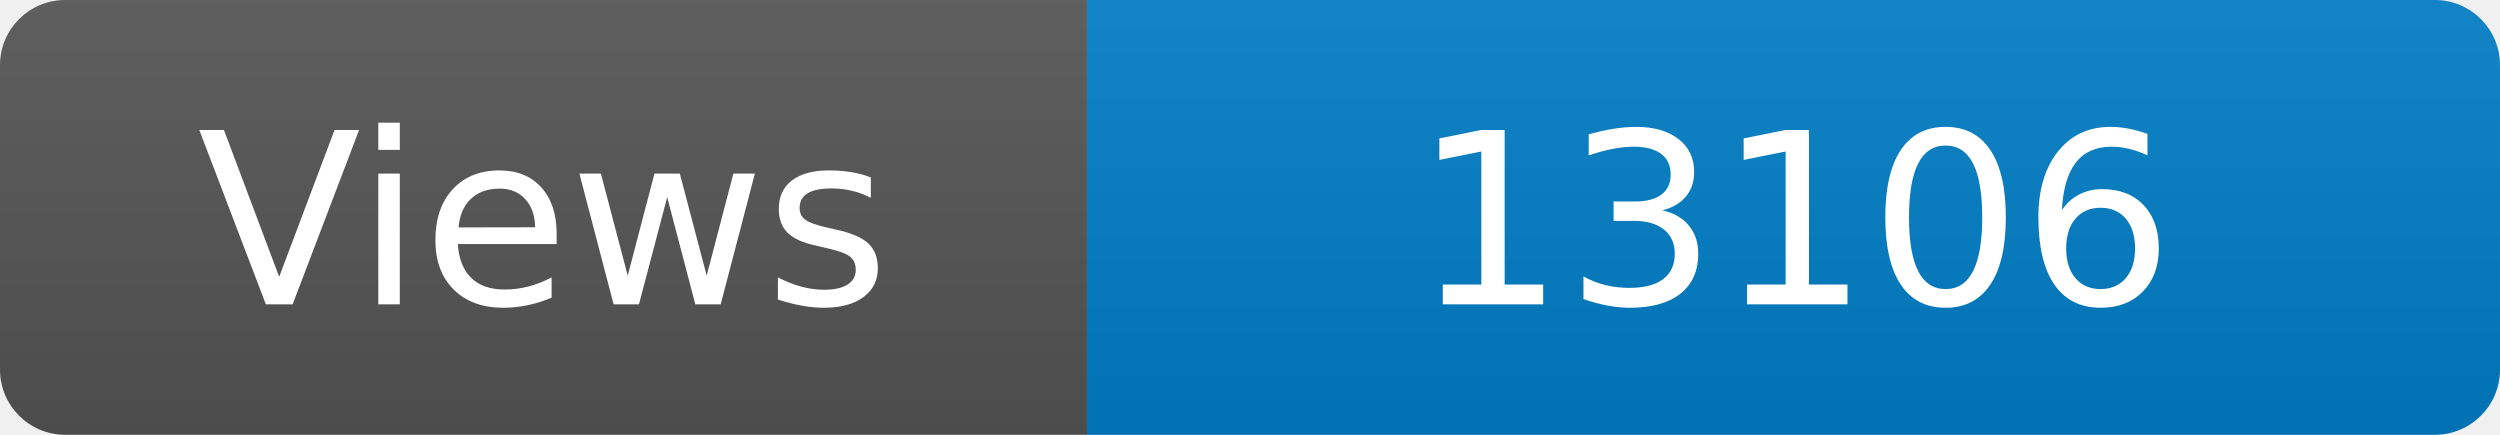
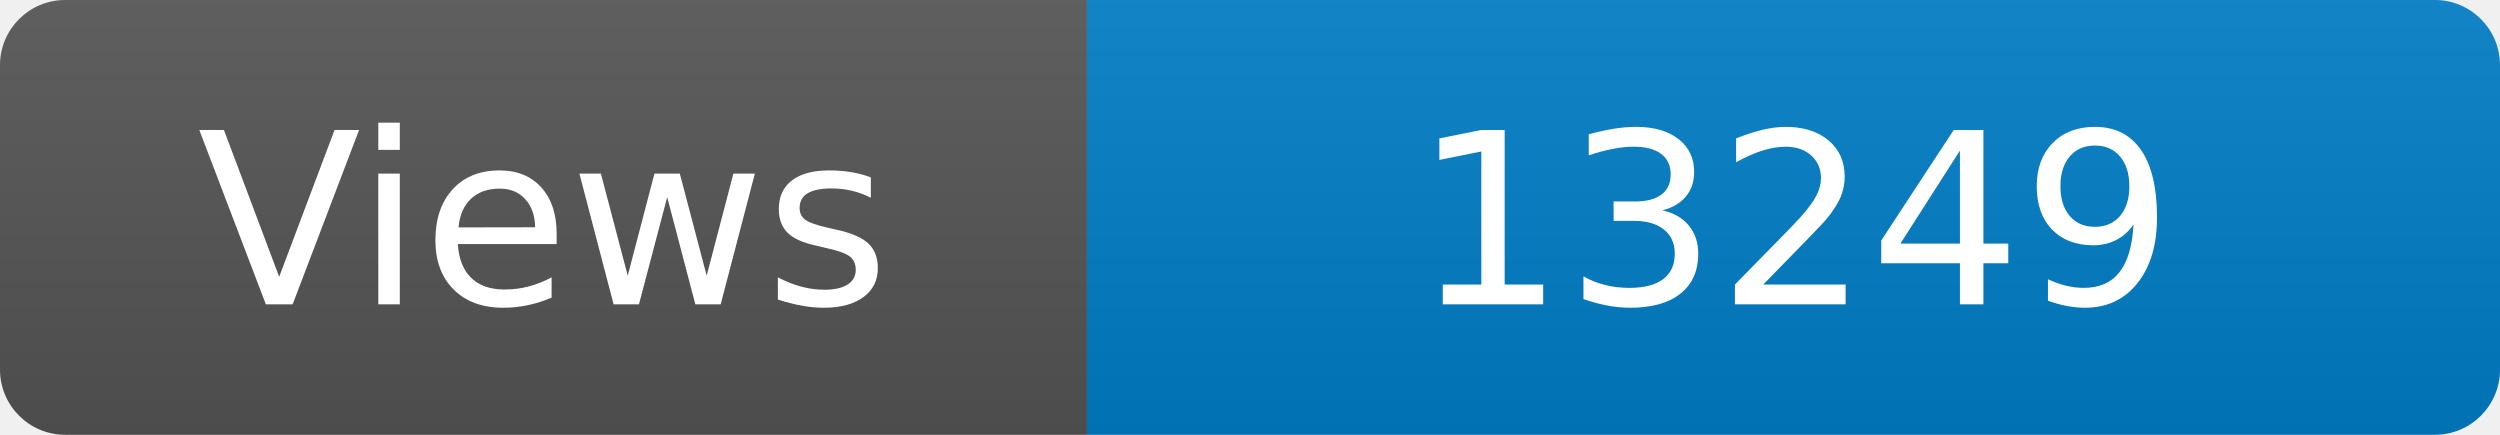
<svg xmlns="http://www.w3.org/2000/svg" width="115" height="20" role="img" aria-label="Maintained?: yes">
  <linearGradient id="s" x2="0" y2="100%">
    <stop offset="0" stop-color="#bbb" stop-opacity=".1" />
    <stop offset="1" stop-opacity=".1" />
  </linearGradient>
  <clipPath id="r">
    <rect width="115" height="20" rx="3" fill="#fff" />
  </clipPath>
  <g clip-path="url(#r)">
    <rect width="50" height="20" fill="#555" />
    <rect x="50" width="160" height="20" fill="#007ec6" />
    <rect width="115" height="20" fill="url(#s)" />
  </g>
  <g fill="#fff" text-anchor="middle" font-family="Verdana,Geneva,DejaVu Sans,sans-serif" font-size="110">
    <text x="250" y="140" transform="scale(.1)" fill="#fff">Views</text>
-     <text x="825" y="140" transform="scale(.1)" fill="#fff">13106</text>
+     <text x="825" y="140" transform="scale(.1)" fill="#fff">13249</text>
  </g>
</svg>
